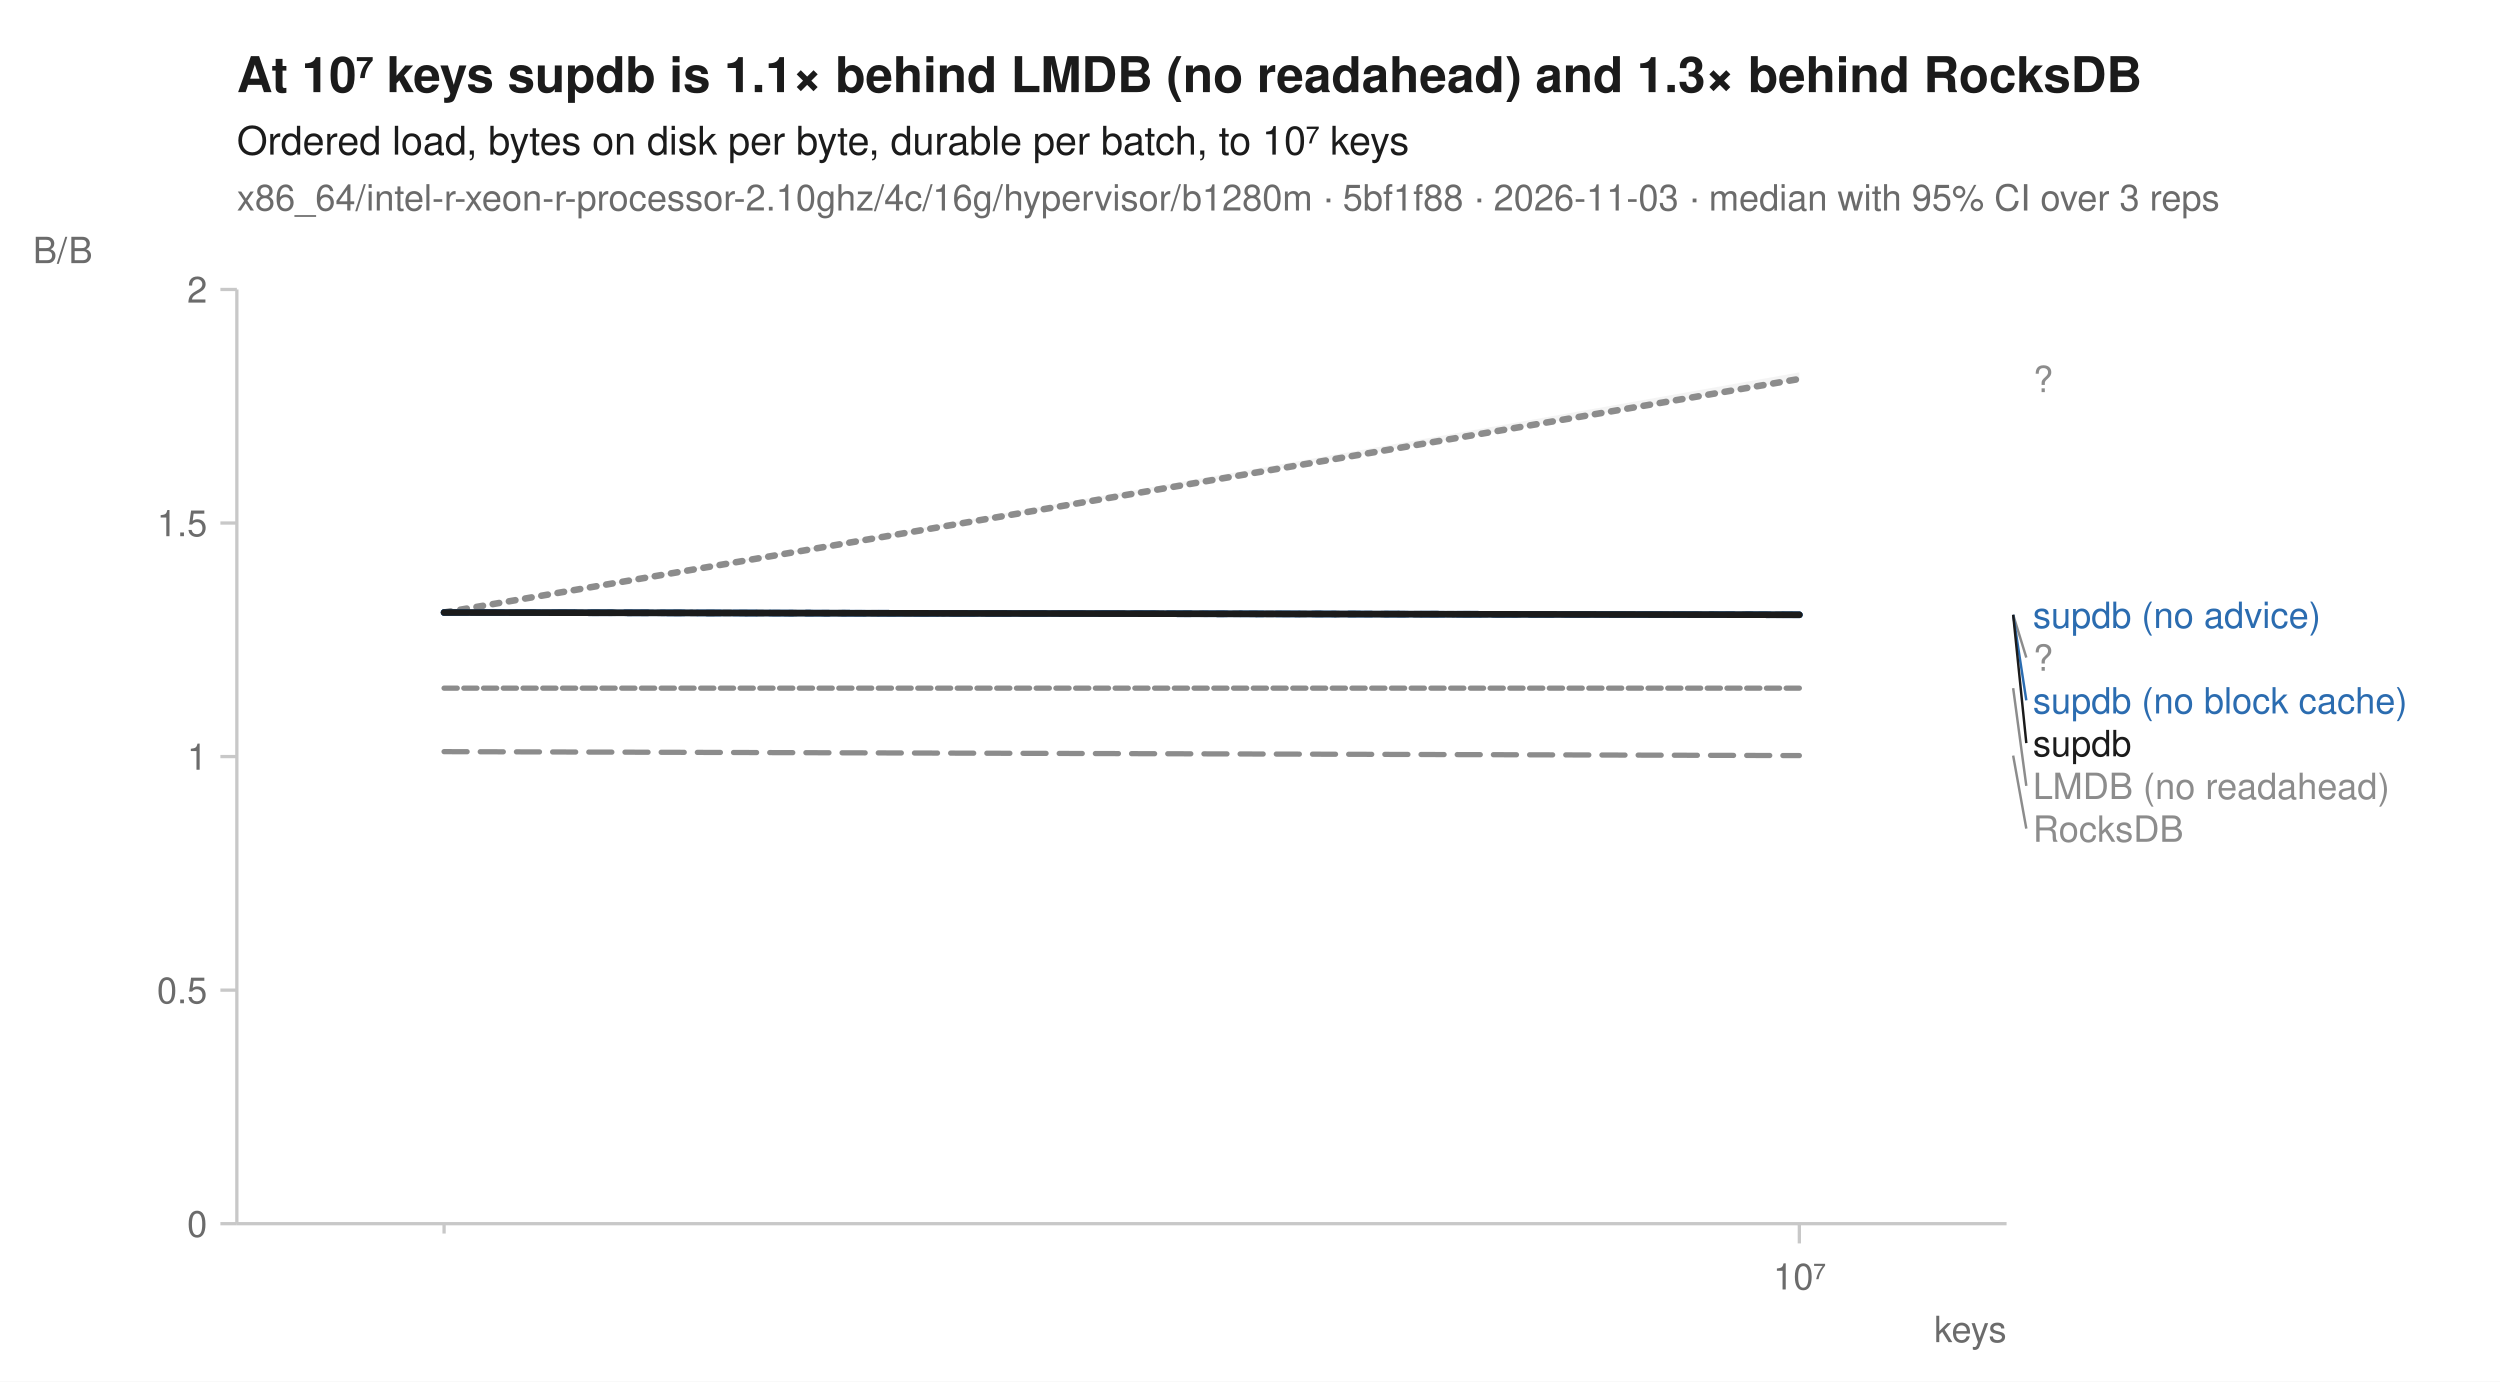
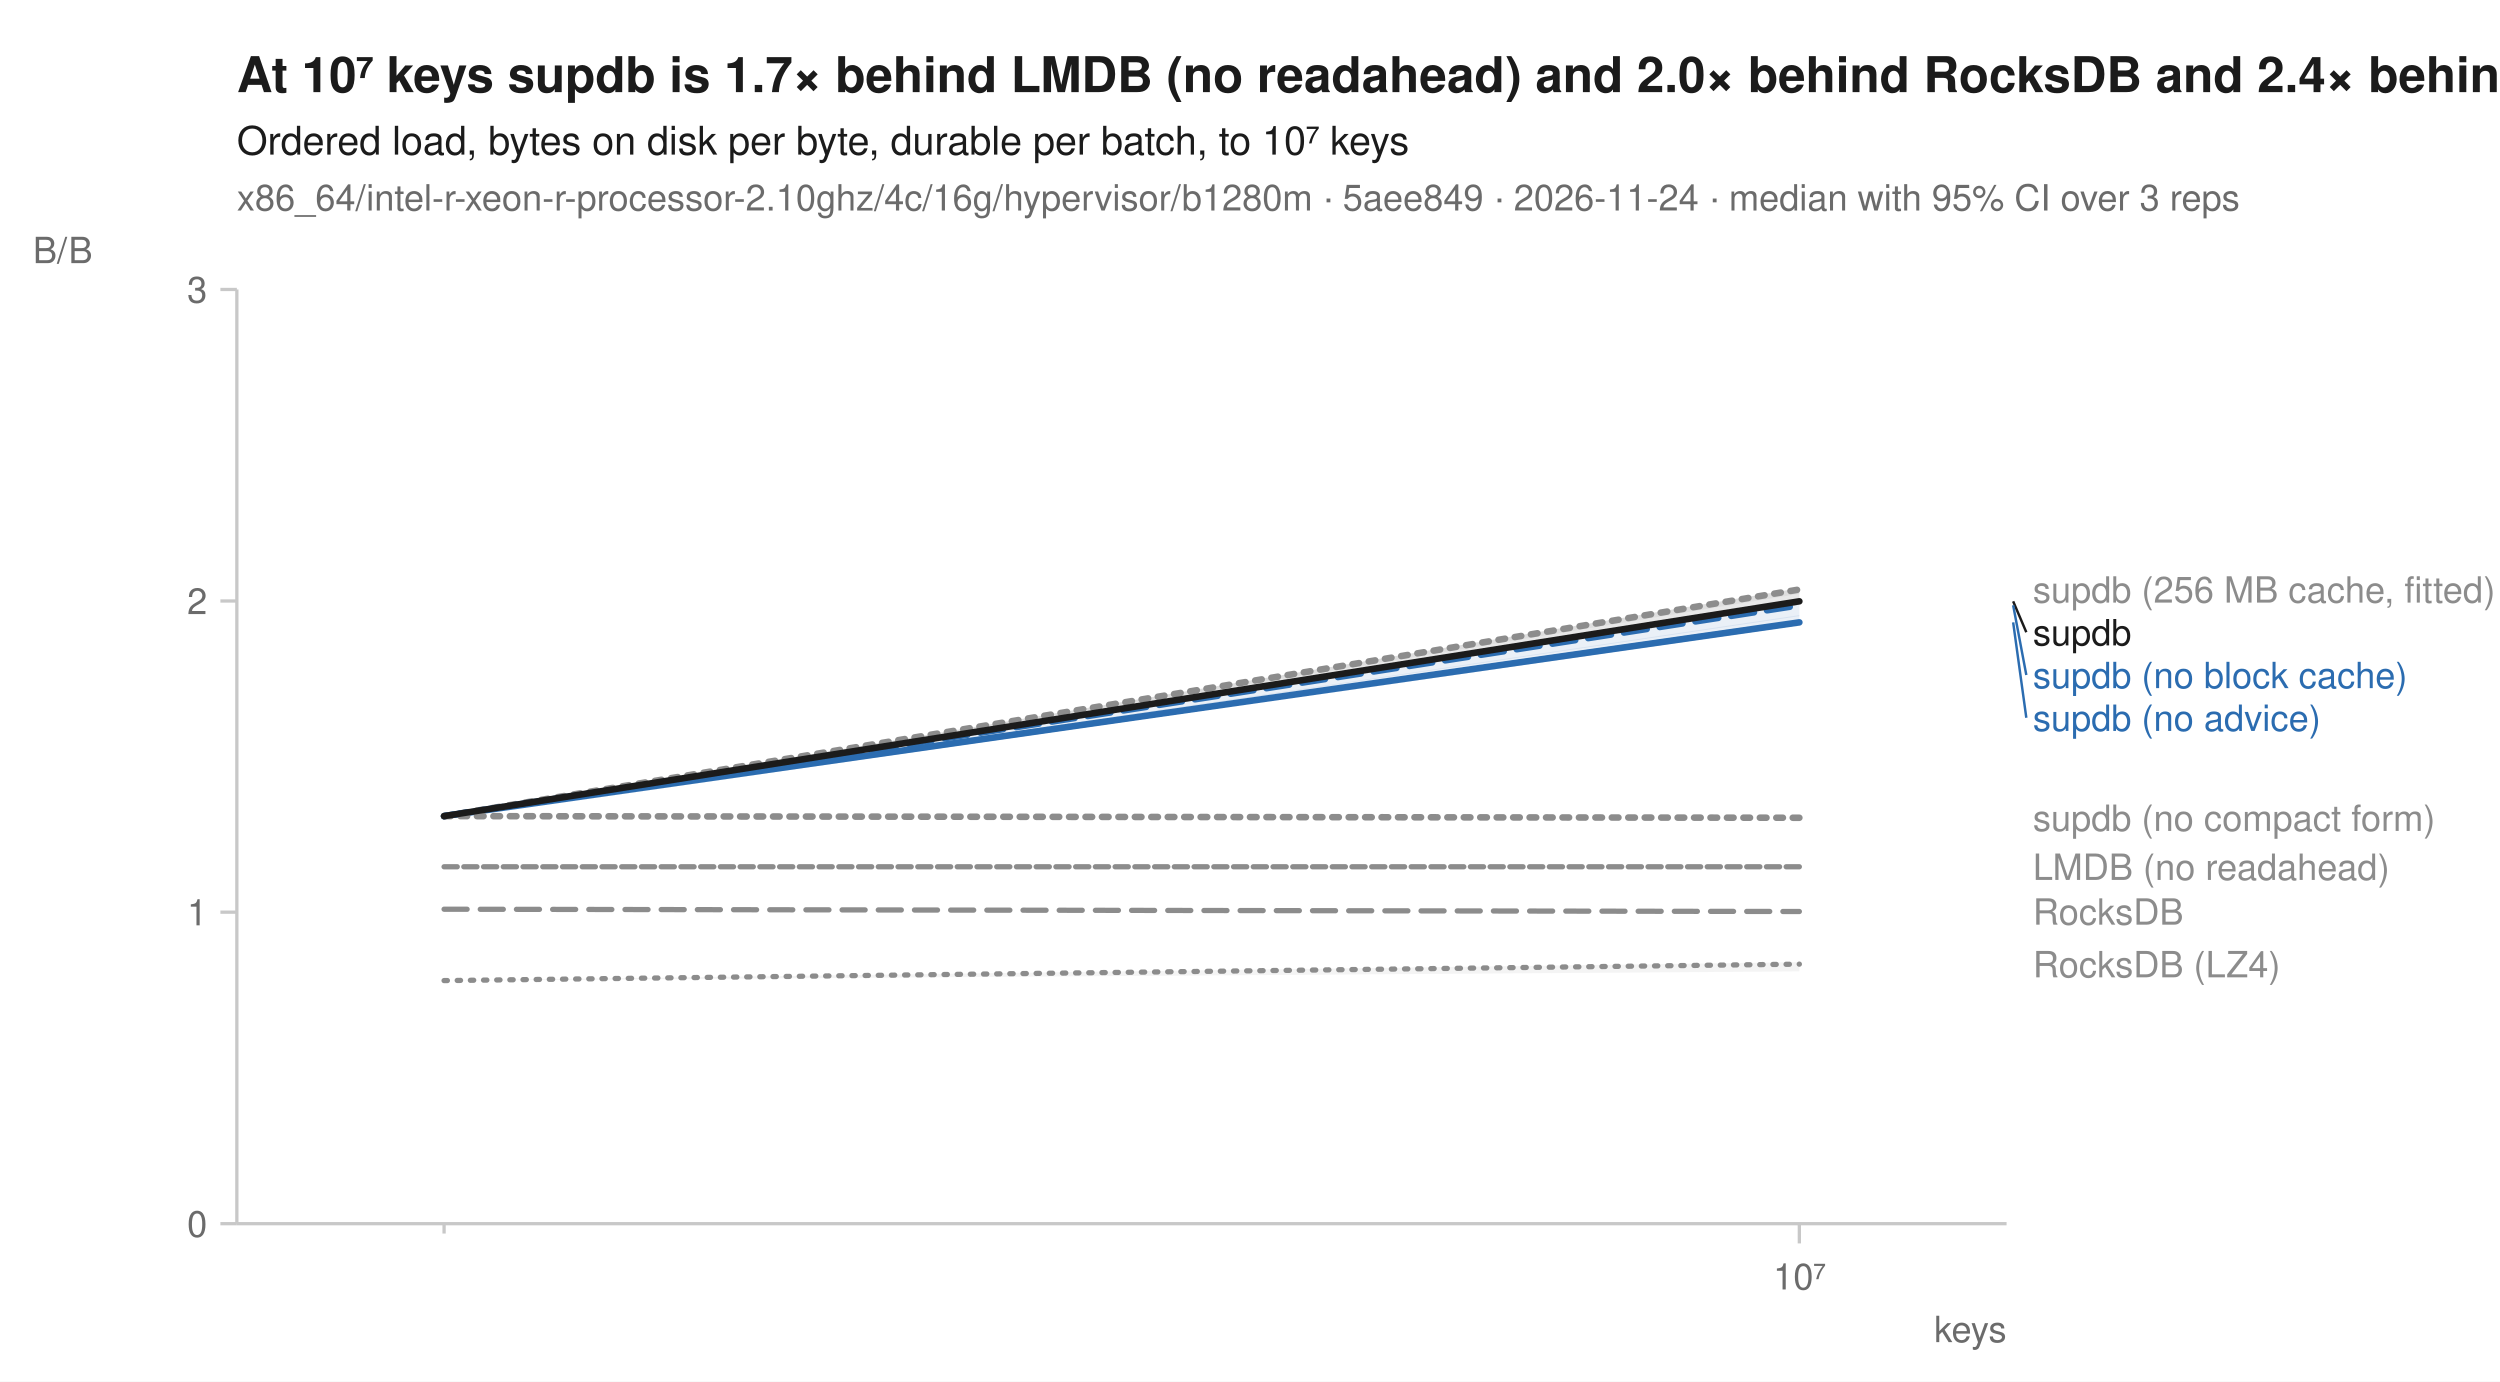
<svg xmlns="http://www.w3.org/2000/svg" width="760" height="420" viewBox="0 0 760 420" font-family="-apple-system, BlinkMacSystemFont, 'Segoe UI', Helvetica, Arial, sans-serif" fill="#1b1b1b">
  <rect width="760" height="420" fill="white" />
-   <text x="72" y="28" font-size="15" font-weight="600">At 10⁷ keys supdb is 1.1× behind LMDB (no readahead) and 1.3× behind RocksDB</text>
+   <text x="72" y="28" font-size="15" font-weight="600">At 10⁷ keys supdb is 1.7× behind LMDB (no readahead) and 2.0× behind RocksDB and 2.4× behind RocksDB (LZ4)</text>
  <text x="72" y="47" font-size="12">Ordered load, bytes on disk per byte, durable per batch, to 10⁷ keys</text>
-   <text x="72" y="64" font-size="11" fill="#6b6b6b">x86_64/intel-r-xeon-r-processor-2.10ghz/4c/16g/hypervisor/b1280m · 5bf1f88 · 2026-11-03 · median with 95% CI over 3 reps</text>
+   <text x="72" y="64" font-size="11" fill="#6b6b6b">x86_64/intel-r-xeon-r-processor-2.10ghz/4c/16g/hypervisor/b1280m · 5aee849 · 2026-11-24 · median with 95% CI over 3 reps</text>
  <line x1="72" y1="372" x2="610" y2="372" stroke="#c8c8c8" stroke-width="1" />
  <line x1="72" y1="88" x2="72" y2="372" stroke="#c8c8c8" stroke-width="1" />
  <line x1="135.0" y1="372" x2="135.0" y2="375" stroke="#c8c8c8" stroke-width="1" />
  <line x1="547.0" y1="372" x2="547.0" y2="378" stroke="#c8c8c8" stroke-width="1" />
  <text x="547.0" y="392" font-size="11" text-anchor="middle" fill="#6b6b6b">10⁷</text>
  <text x="610" y="408" font-size="11" text-anchor="end" fill="#6b6b6b">keys</text>
  <line x1="67" y1="372.0" x2="72" y2="372.0" stroke="#c8c8c8" stroke-width="1" />
  <text x="63" y="376.0" font-size="11" text-anchor="end" fill="#6b6b6b">0</text>
-   <line x1="67" y1="301.0" x2="72" y2="301.0" stroke="#c8c8c8" stroke-width="1" />
-   <text x="63" y="305.0" font-size="11" text-anchor="end" fill="#6b6b6b">0.5</text>
-   <line x1="67" y1="230.0" x2="72" y2="230.0" stroke="#c8c8c8" stroke-width="1" />
-   <text x="63" y="234.0" font-size="11" text-anchor="end" fill="#6b6b6b">1</text>
-   <line x1="67" y1="159.0" x2="72" y2="159.0" stroke="#c8c8c8" stroke-width="1" />
-   <text x="63" y="163.0" font-size="11" text-anchor="end" fill="#6b6b6b">1.5</text>
+   <line x1="67" y1="277.3" x2="72" y2="277.3" stroke="#c8c8c8" stroke-width="1" />
+   <text x="63" y="281.3" font-size="11" text-anchor="end" fill="#6b6b6b">1</text>
+   <line x1="67" y1="182.7" x2="72" y2="182.7" stroke="#c8c8c8" stroke-width="1" />
+   <text x="63" y="186.7" font-size="11" text-anchor="end" fill="#6b6b6b">2</text>
  <line x1="67" y1="88.0" x2="72" y2="88.0" stroke="#c8c8c8" stroke-width="1" />
-   <text x="63" y="92.0" font-size="11" text-anchor="end" fill="#6b6b6b">2</text>
+   <text x="63" y="92.0" font-size="11" text-anchor="end" fill="#6b6b6b">3</text>
  <text x="10" y="80" font-size="11" text-anchor="start" fill="#6b6b6b">B/B</text>
-   <path d="M135.0,186.2 L547.0,113.2 L547.0,115.3 L135.0,186.2 Z" fill="#8c8c8c" fill-opacity="0.10" />
-   <path d="M135.0,209.2 L547.0,209.2 L547.0,209.2 L135.0,209.2 Z" fill="#8c8c8c" fill-opacity="0.10" />
-   <path d="M135.0,186.2 L547.0,186.9 L547.0,186.9 L135.0,186.2 Z" fill="#8c8c8c" fill-opacity="0.10" />
-   <path d="M135.0,228.5 L547.0,229.7 L547.0,229.7 L135.0,228.5 Z" fill="#8c8c8c" fill-opacity="0.10" />
-   <path d="M135.0,186.2 L547.0,186.9 L547.0,186.9 L135.0,186.2 Z" fill="#2b6cb0" fill-opacity="0.10" />
-   <path d="M135.0,186.2 L547.0,186.9 L547.0,186.9 L135.0,186.2 Z" fill="#2b6cb0" fill-opacity="0.10" />
-   <path d="M135.0,186.2 L547.0,186.9 L547.0,186.9 L135.0,186.2 Z" fill="#1b1b1b" fill-opacity="0.10" />
-   <path d="M135.0,186.2 L547.0,115.2 " fill="none" stroke="#8c8c8c" stroke-width="2" stroke-linejoin="round" stroke-linecap="round" stroke-dasharray="2,3" />
-   <path d="M135.0,209.2 L547.0,209.2 " fill="none" stroke="#8c8c8c" stroke-width="1.6" stroke-linejoin="round" stroke-linecap="round" stroke-dasharray="4,2" />
-   <path d="M135.0,186.2 L547.0,186.9 " fill="none" stroke="#8c8c8c" stroke-width="2" stroke-linejoin="round" stroke-linecap="round" stroke-dasharray="2,3" />
-   <path d="M135.0,228.5 L547.0,229.7 " fill="none" stroke="#8c8c8c" stroke-width="1.6" stroke-linejoin="round" stroke-linecap="round" stroke-dasharray="7,4" />
-   <path d="M135.0,186.2 L547.0,186.9 " fill="none" stroke="#2b6cb0" stroke-width="2" stroke-linejoin="round" stroke-linecap="round" stroke-dasharray="7,4" />
-   <path d="M135.0,186.2 L547.0,186.9 " fill="none" stroke="#2b6cb0" stroke-width="2" stroke-linejoin="round" stroke-linecap="round" />
-   <path d="M135.0,186.2 L547.0,186.9 " fill="none" stroke="#1b1b1b" stroke-width="2" stroke-linejoin="round" stroke-linecap="round" />
-   <text x="618.0" y="119.2" font-size="11" fill="#8c8c8c">?</text>
-   <text x="618.0" y="190.9" font-size="11" fill="#2b6cb0">supdb (no advice)</text>
-   <line x1="612.0" y1="186.9" x2="616.0" y2="199.9" stroke="#8c8c8c" stroke-width="0.75" />
-   <text x="618.0" y="203.9" font-size="11" fill="#8c8c8c">?</text>
-   <line x1="612.0" y1="186.9" x2="616.0" y2="212.9" stroke="#2b6cb0" stroke-width="0.75" />
-   <text x="618.0" y="216.9" font-size="11" fill="#2b6cb0">supdb (no block cache)</text>
-   <line x1="612.0" y1="186.9" x2="616.0" y2="225.9" stroke="#1b1b1b" stroke-width="0.75" />
-   <text x="618.0" y="229.9" font-size="11" fill="#1b1b1b">supdb</text>
-   <line x1="612.0" y1="209.2" x2="616.0" y2="238.9" stroke="#8c8c8c" stroke-width="0.75" />
-   <text x="618.0" y="242.9" font-size="11" fill="#8c8c8c">LMDB (no readahead)</text>
-   <line x1="612.0" y1="229.7" x2="616.0" y2="251.9" stroke="#8c8c8c" stroke-width="0.75" />
-   <text x="618.0" y="255.9" font-size="11" fill="#8c8c8c">RocksDB</text>
+   <path d="M135.0,298.1 L547.0,292.5 L547.0,295.3 L135.0,298.1 Z" fill="#8c8c8c" fill-opacity="0.10" />
+   <path d="M135.0,263.5 L547.0,263.5 L547.0,263.5 L135.0,263.5 Z" fill="#8c8c8c" fill-opacity="0.10" />
+   <path d="M135.0,248.1 L547.0,178.8 L547.0,180.5 L135.0,248.1 Z" fill="#8c8c8c" fill-opacity="0.10" />
+   <path d="M135.0,276.4 L547.0,277.1 L547.0,277.1 L135.0,276.4 Z" fill="#8c8c8c" fill-opacity="0.10" />
+   <path d="M135.0,248.1 L547.0,182.1 L547.0,187.3 L135.0,248.1 Z" fill="#2b6cb0" fill-opacity="0.10" />
+   <path d="M135.0,248.1 L547.0,187.0 L547.0,189.2 L135.0,248.1 Z" fill="#2b6cb0" fill-opacity="0.10" />
+   <path d="M135.0,248.1 L547.0,248.6 L547.0,248.6 L135.0,248.1 Z" fill="#8c8c8c" fill-opacity="0.10" />
+   <path d="M135.0,248.1 L547.0,178.8 L547.0,183.5 L135.0,248.1 Z" fill="#1b1b1b" fill-opacity="0.10" />
+   <path d="M135.0,298.1 L547.0,293.1 " fill="none" stroke="#8c8c8c" stroke-width="1.6" stroke-linejoin="round" stroke-linecap="round" stroke-dasharray="1,3" />
+   <path d="M135.0,263.5 L547.0,263.5 " fill="none" stroke="#8c8c8c" stroke-width="1.6" stroke-linejoin="round" stroke-linecap="round" stroke-dasharray="4,2" />
+   <path d="M135.0,248.1 L547.0,179.2 " fill="none" stroke="#8c8c8c" stroke-width="2" stroke-linejoin="round" stroke-linecap="round" stroke-dasharray="2,3" />
+   <path d="M135.0,276.4 L547.0,277.1 " fill="none" stroke="#8c8c8c" stroke-width="1.6" stroke-linejoin="round" stroke-linecap="round" stroke-dasharray="7,4" />
+   <path d="M135.0,248.1 L547.0,184.0 " fill="none" stroke="#2b6cb0" stroke-width="2" stroke-linejoin="round" stroke-linecap="round" stroke-dasharray="7,4" />
+   <path d="M135.0,248.1 L547.0,189.2 " fill="none" stroke="#2b6cb0" stroke-width="2" stroke-linejoin="round" stroke-linecap="round" />
+   <path d="M135.0,248.1 L547.0,248.6 " fill="none" stroke="#8c8c8c" stroke-width="2" stroke-linejoin="round" stroke-linecap="round" stroke-dasharray="2,3" />
+   <path d="M135.0,248.1 L547.0,182.8 " fill="none" stroke="#1b1b1b" stroke-width="2" stroke-linejoin="round" stroke-linecap="round" />
+   <text x="618.0" y="183.2" font-size="11" fill="#8c8c8c">supdb (256 MB cache, fitted)</text>
+   <line x1="612.0" y1="182.8" x2="616.0" y2="192.2" stroke="#1b1b1b" stroke-width="0.75" />
+   <text x="618.0" y="196.2" font-size="11" fill="#1b1b1b">supdb</text>
+   <line x1="612.0" y1="184.0" x2="616.0" y2="205.2" stroke="#2b6cb0" stroke-width="0.75" />
+   <text x="618.0" y="209.2" font-size="11" fill="#2b6cb0">supdb (no block cache)</text>
+   <line x1="612.0" y1="189.2" x2="616.0" y2="218.2" stroke="#2b6cb0" stroke-width="0.75" />
+   <text x="618.0" y="222.2" font-size="11" fill="#2b6cb0">supdb (no advice)</text>
+   <text x="618.0" y="252.6" font-size="11" fill="#8c8c8c">supdb (no compact form)</text>
+   <text x="618.0" y="267.5" font-size="11" fill="#8c8c8c">LMDB (no readahead)</text>
+   <text x="618.0" y="281.1" font-size="11" fill="#8c8c8c">RocksDB</text>
+   <text x="618.0" y="297.1" font-size="11" fill="#8c8c8c">RocksDB (LZ4)</text>
</svg>
